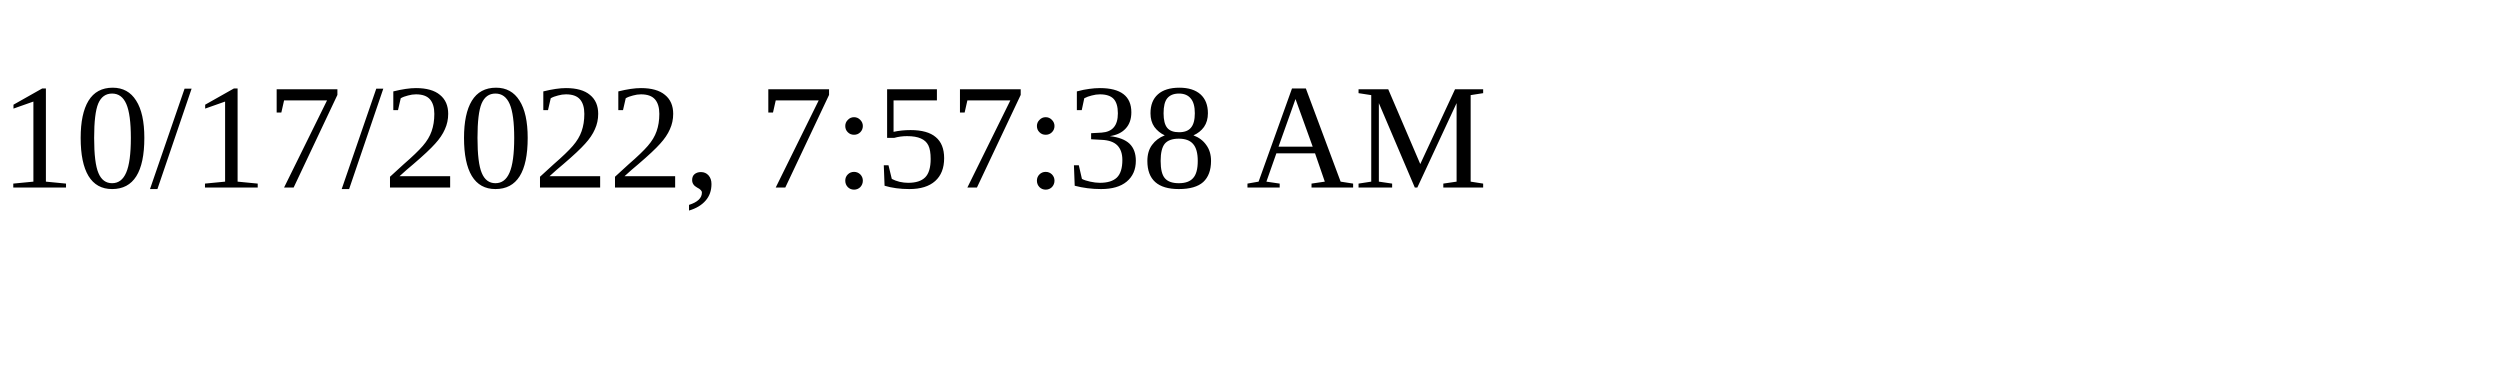
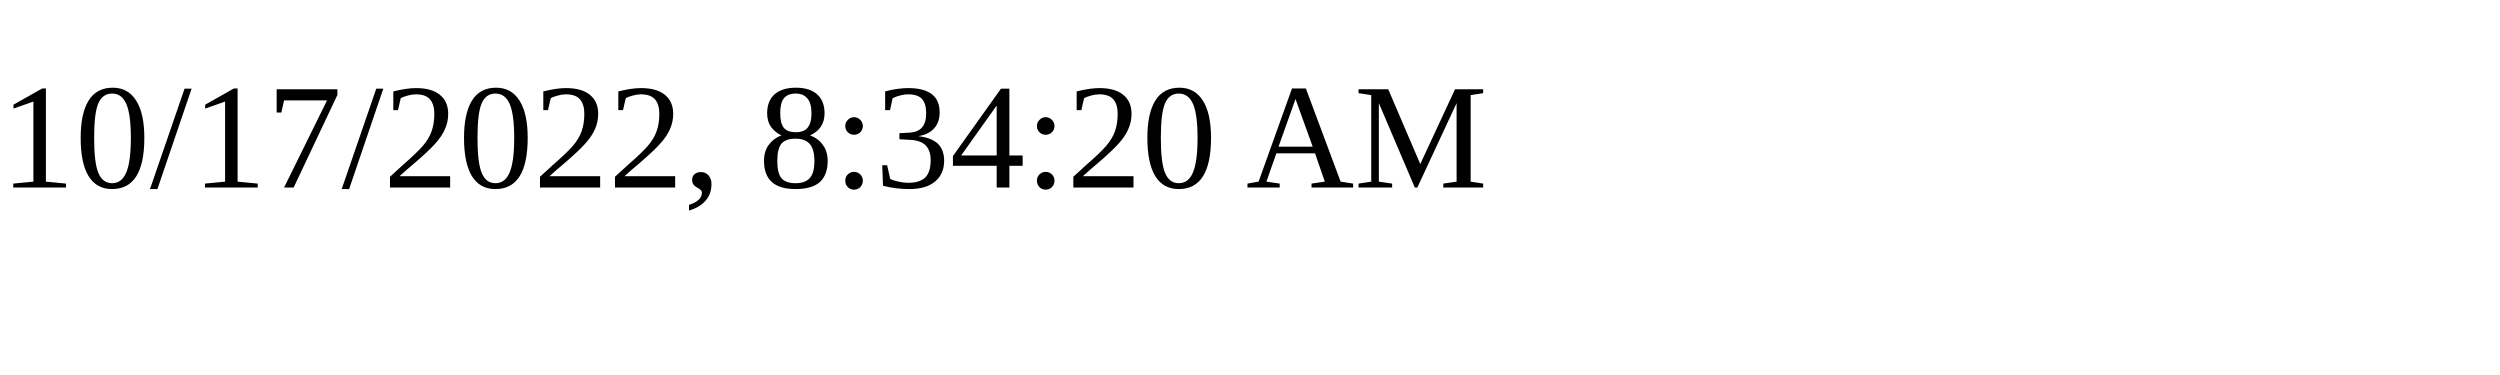
<svg xmlns="http://www.w3.org/2000/svg" height="30" width="200">
-   <text x="0" y="15">10/17/2022, 7:57:38 AM</text>
+   <text x="0" y="15">10/17/2022, 8:34:20 AM</text>
</svg>
